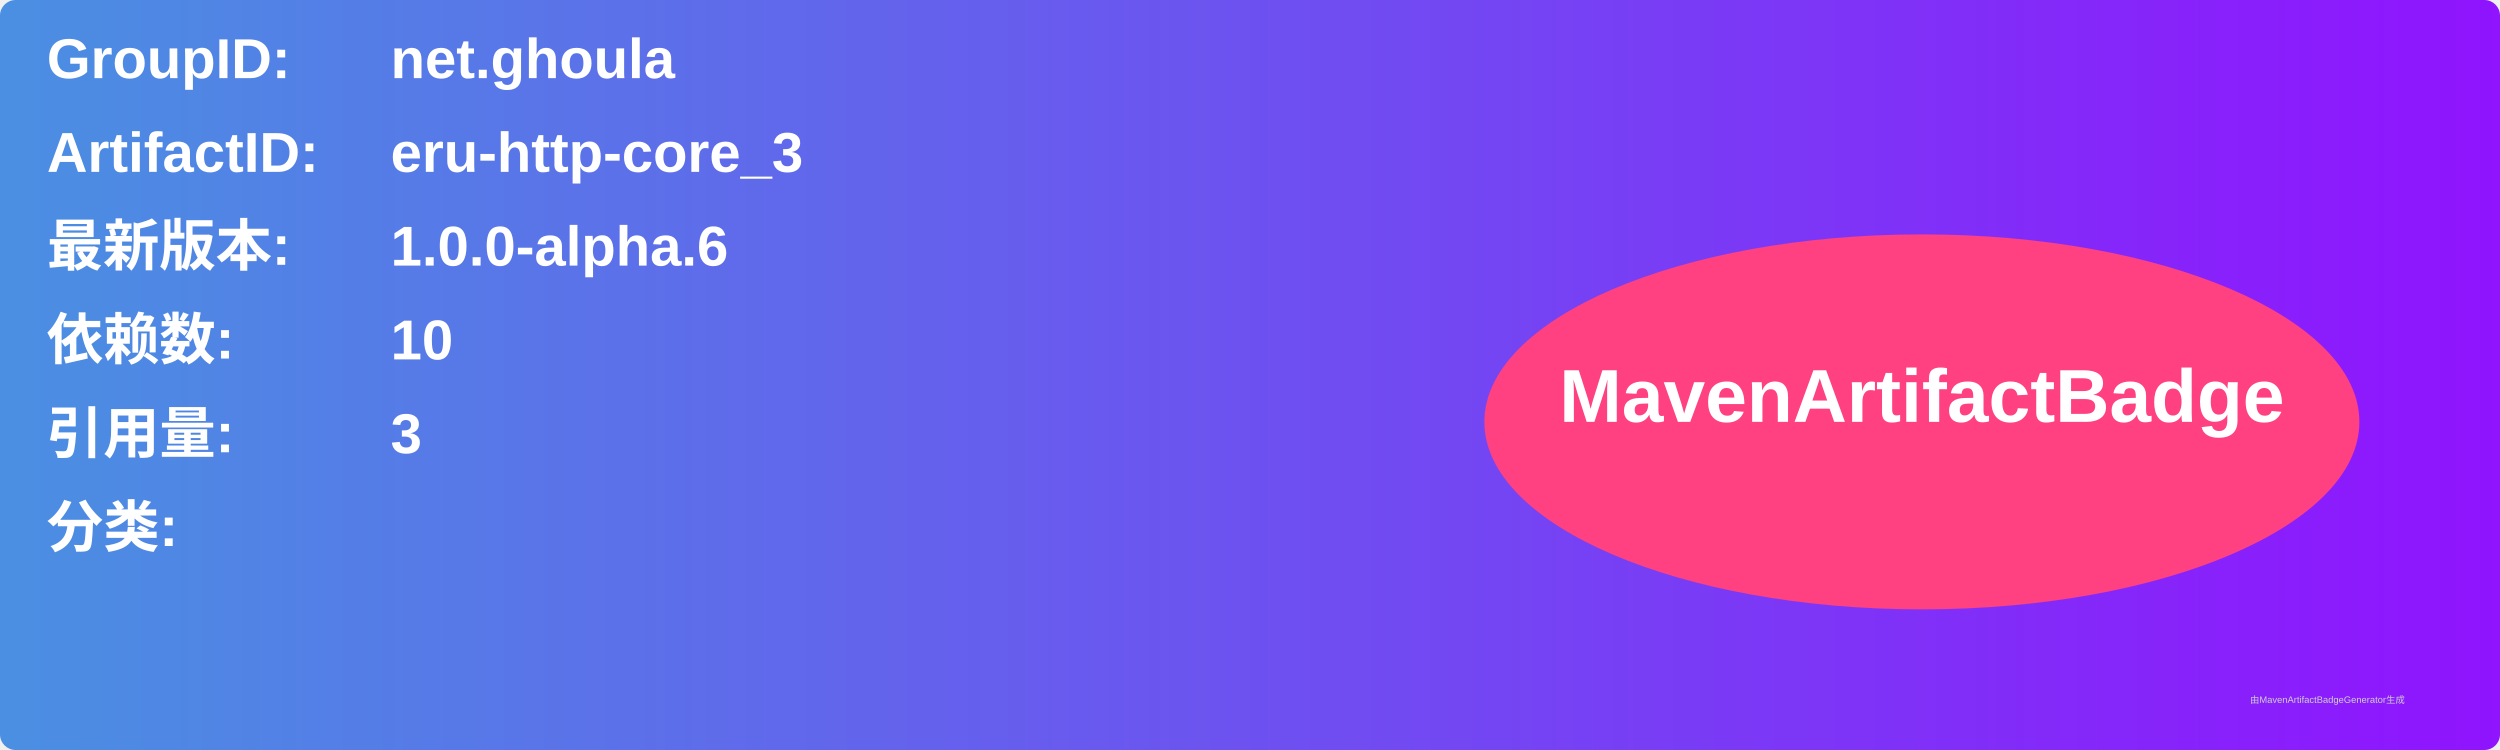
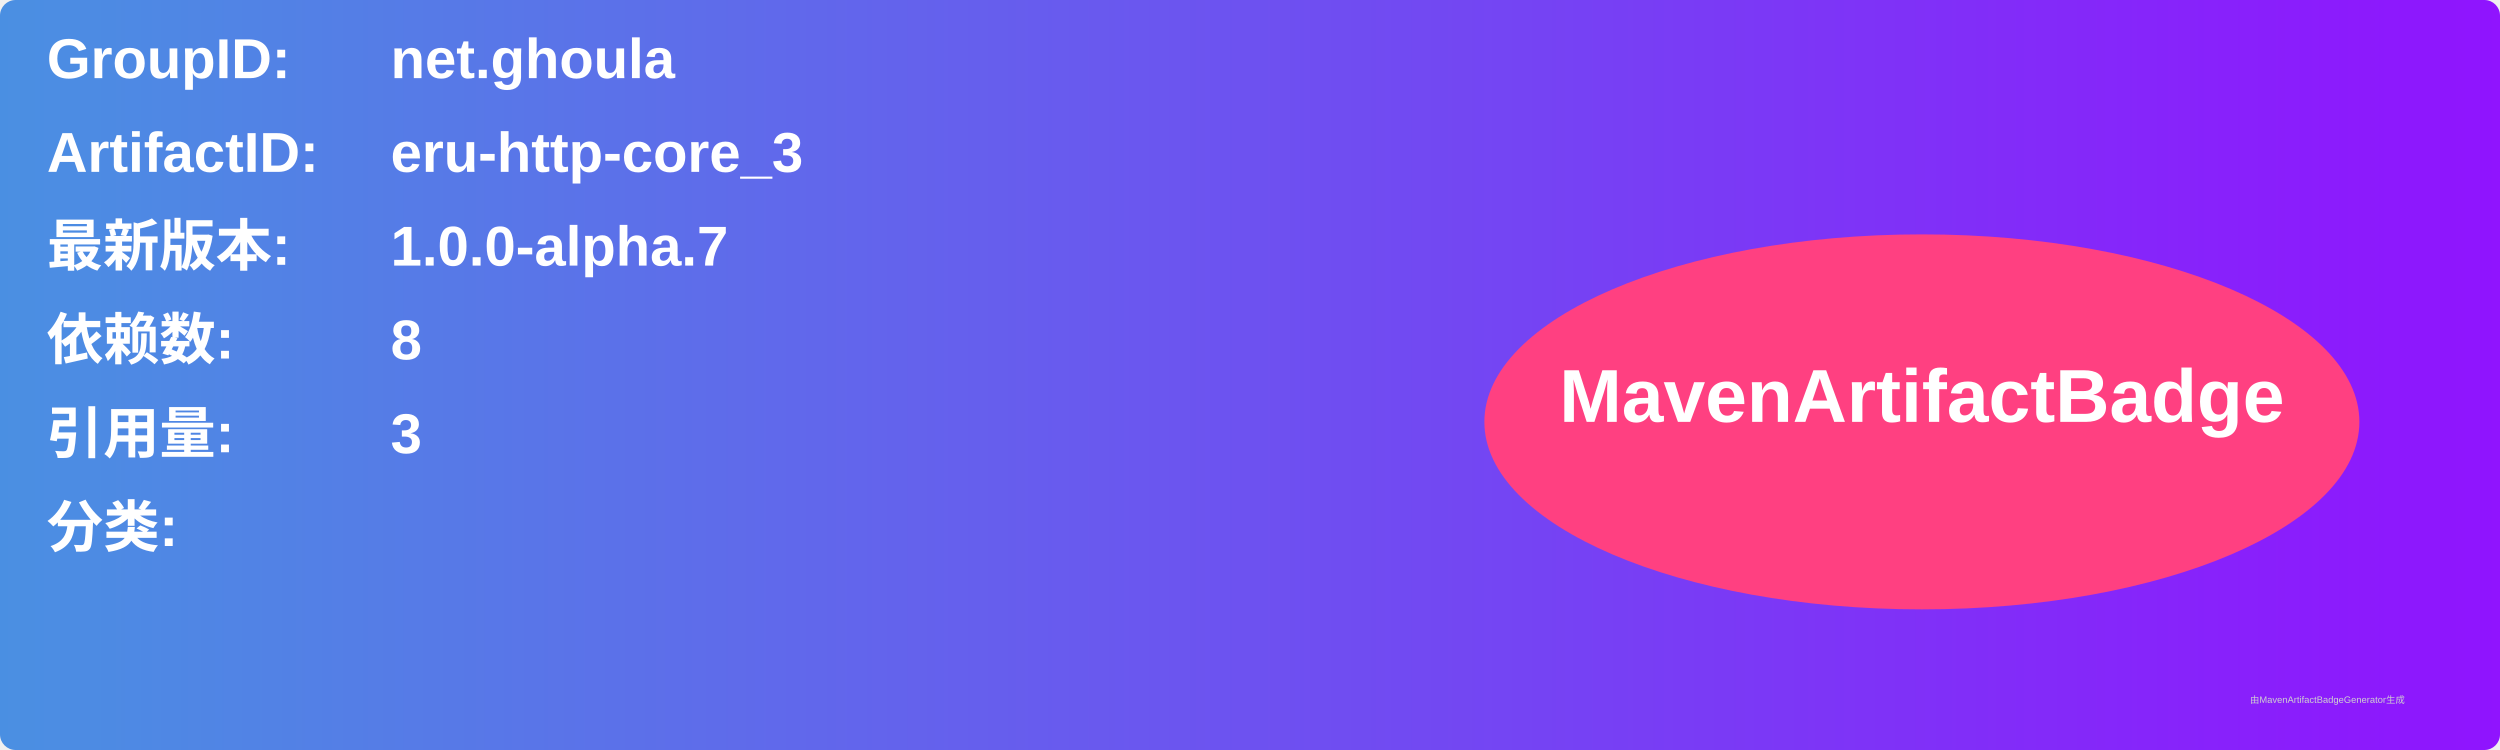
<svg xmlns="http://www.w3.org/2000/svg" width="800" height="240" viewBox="0 0 800 240">
  <linearGradient id="grad" x1="0%" y1="0%" x2="100%" y2="0%">
    <stop offset="0%" stop-color="#4a90e2" />
    <stop offset="100%" stop-color="#9013fe" />
  </linearGradient>
  <rect width="100%" height="100%" rx="5" ry="5" fill="url(#grad)" />
  <g transform="translate(15, 15)">
    <text x="0" y="10" font-family="Arial" font-size="18" fill="white" font-weight="bold" width="260">GroupID:</text>
    <text x="110" y="10" font-family="Arial" font-size="18" fill="white" font-weight="bold" width="460">net.ghoula</text>
    <text x="0" y="40" font-family="Arial" font-size="18" fill="white" font-weight="bold" width="260">ArtifactID:</text>
    <text x="110" y="40" font-family="Arial" font-size="18" fill="white" font-weight="bold" width="460">eru-http-core_3</text>
    <text x="0" y="70" font-family="Arial" font-size="18" fill="white" font-weight="bold">最新版本:</text>
    <text x="110" y="70" font-family="Arial" font-size="18" fill="white" font-weight="bold">
-       <tspan font-weight="bold">1.0.0-alpha.6</tspan>
+       <tspan font-weight="bold">1.0.0-alpha.7</tspan>
    </text>
    <text x="0" y="100" font-family="Arial" font-size="18" fill="white" font-weight="bold">依赖数: </text>
    <text x="110" y="100" font-family="Arial" font-size="18" fill="white">
-       <tspan font-weight="bold">10</tspan>
+       <tspan font-weight="bold">8</tspan>
    </text>
    <text x="0" y="130" font-family="Arial" font-size="18" fill="white" font-weight="bold">引用量: </text>
    <text x="110" y="130" font-family="Arial" font-size="18" fill="white">
      <tspan font-weight="bold">3</tspan>
    </text>
    <text x="0" y="160" font-family="Arial" font-size="18" fill="white" font-weight="bold">分类:</text>
    <text x="10" y="190" font-family="Arial" font-size="10" fill="white">
      <tspan font-weight="bold" />
    </text>
    <ellipse cx="600" cy="120" rx="140" ry="60" fill="#ff4081" />
    <text x="600" y="120" text-anchor="middle" font-family="Arial" font-size="24" fill="white" font-weight="bold">MavenArtifactBadge</text>
  </g>
  <text x="720" y="225" font-family="Arial" font-size="3" fill="#d0d0d0">由MavenArtifactBadgeGenerator生成</text>
</svg>
